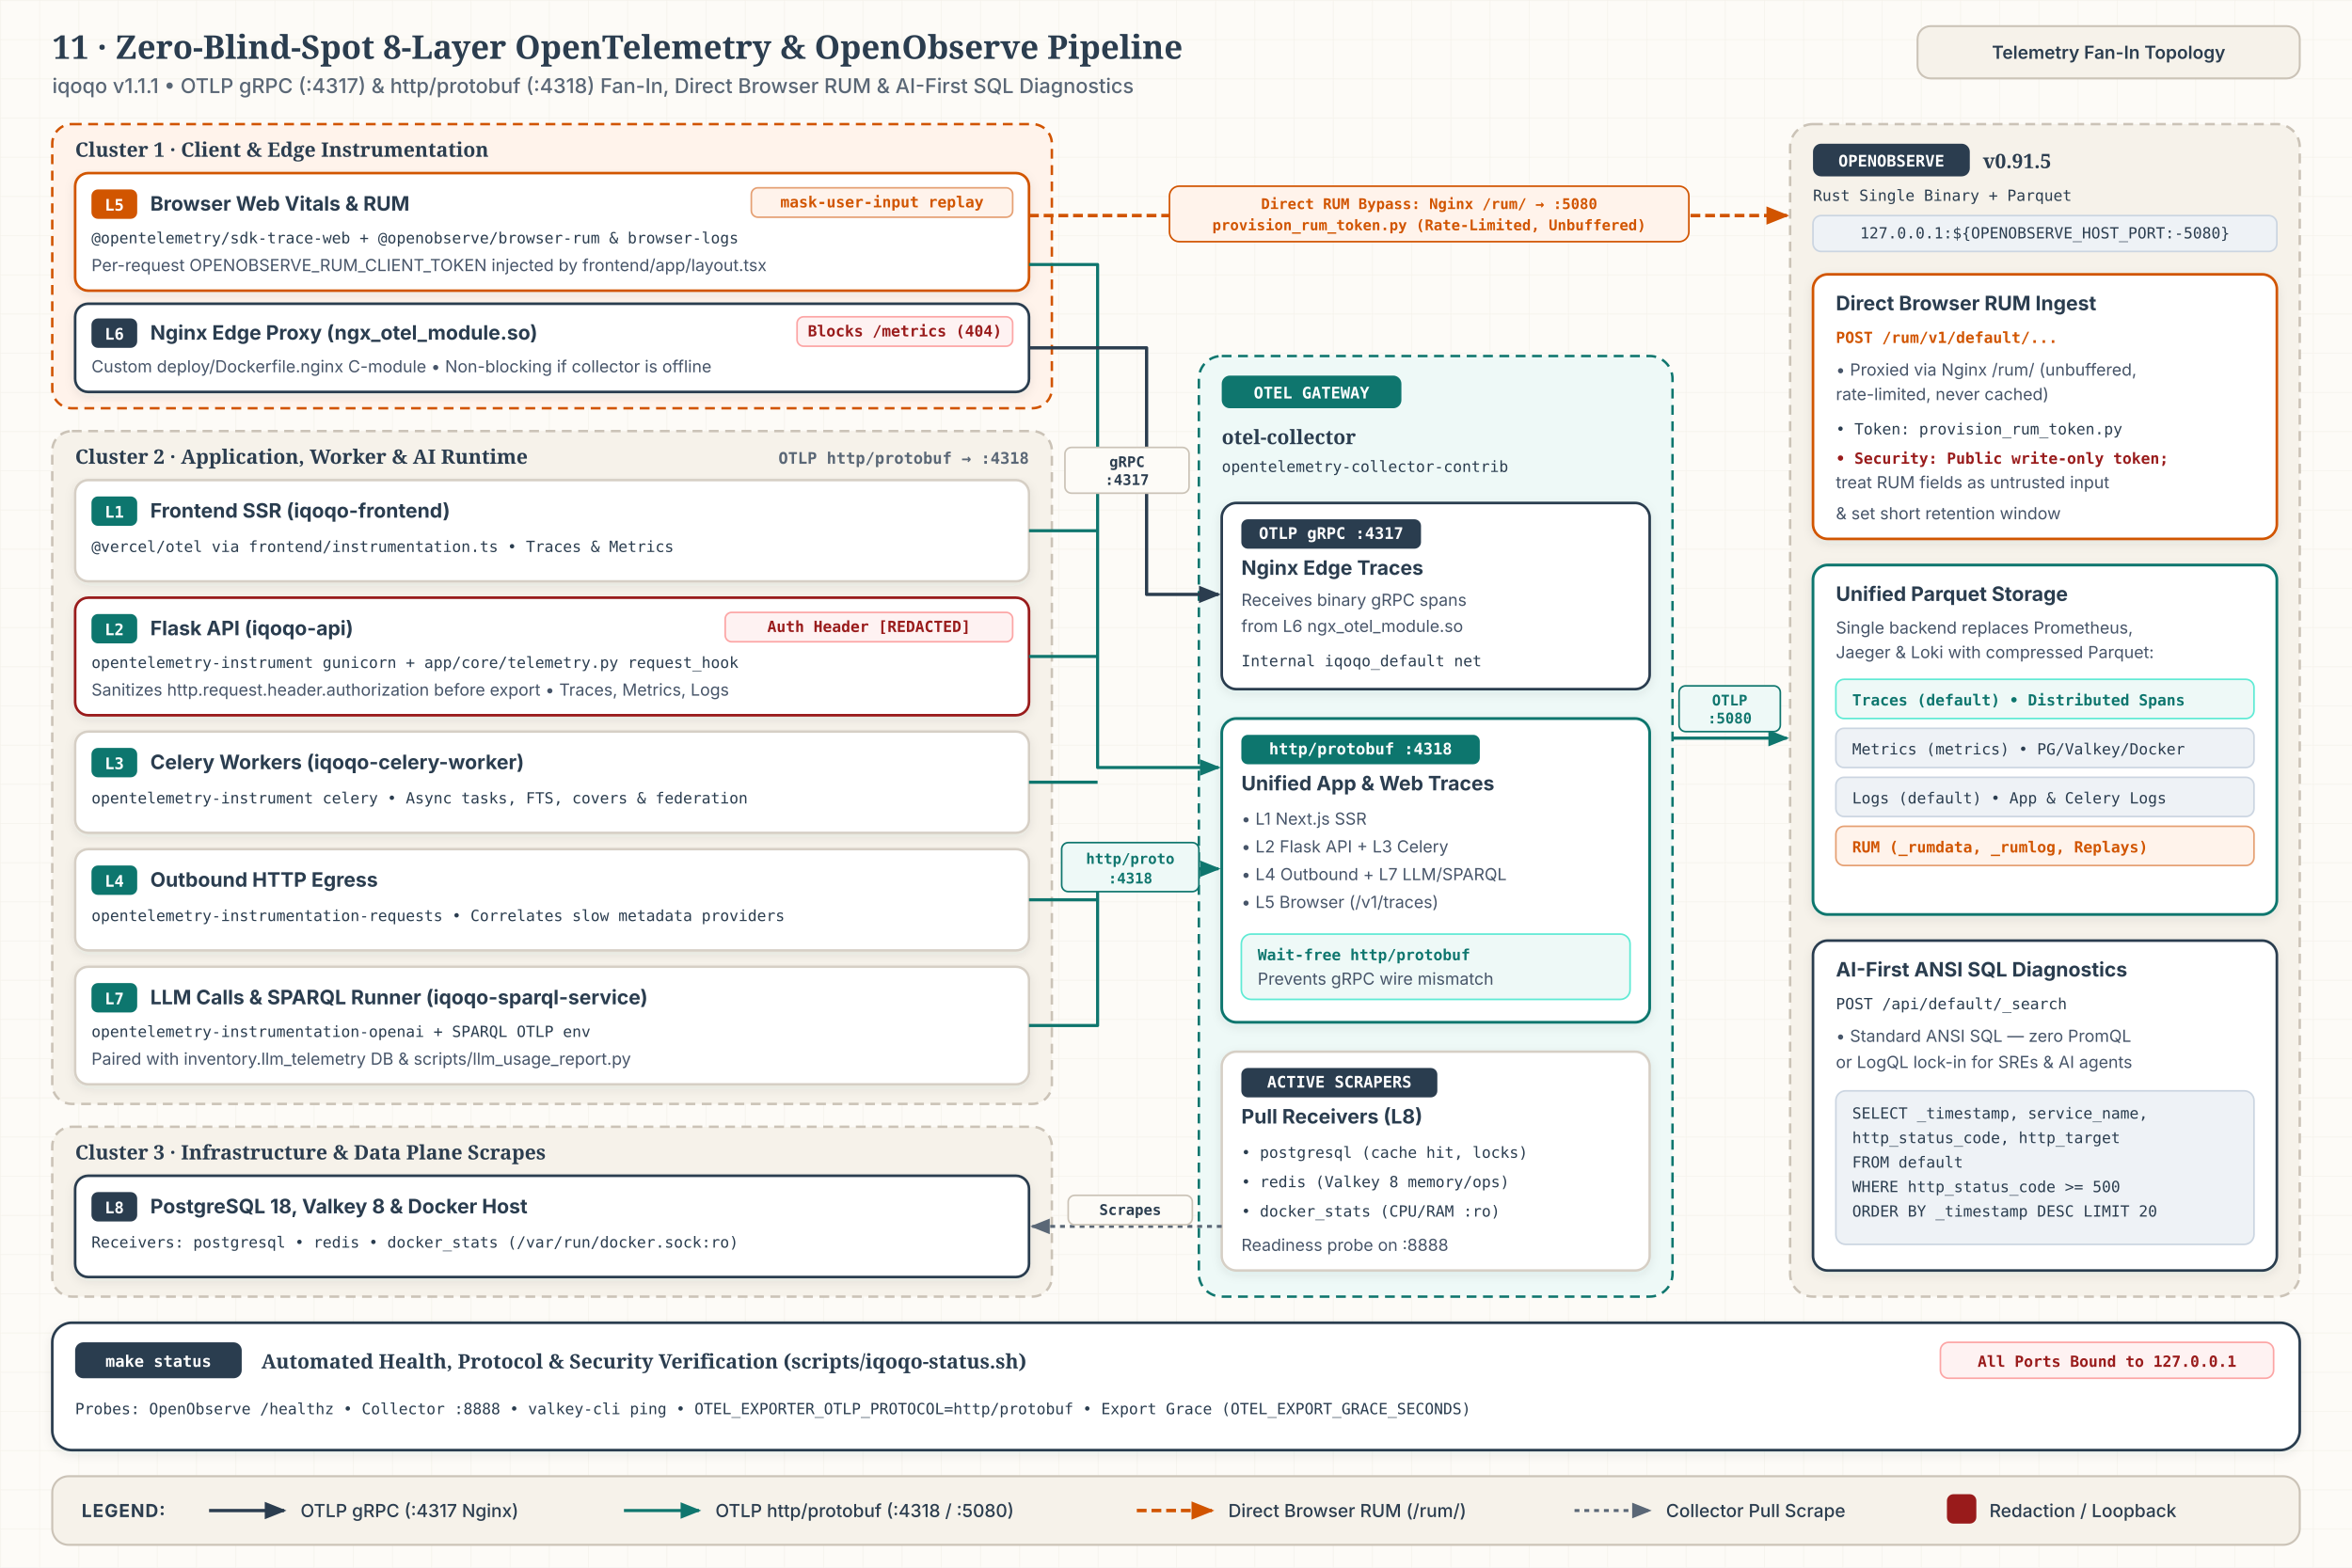
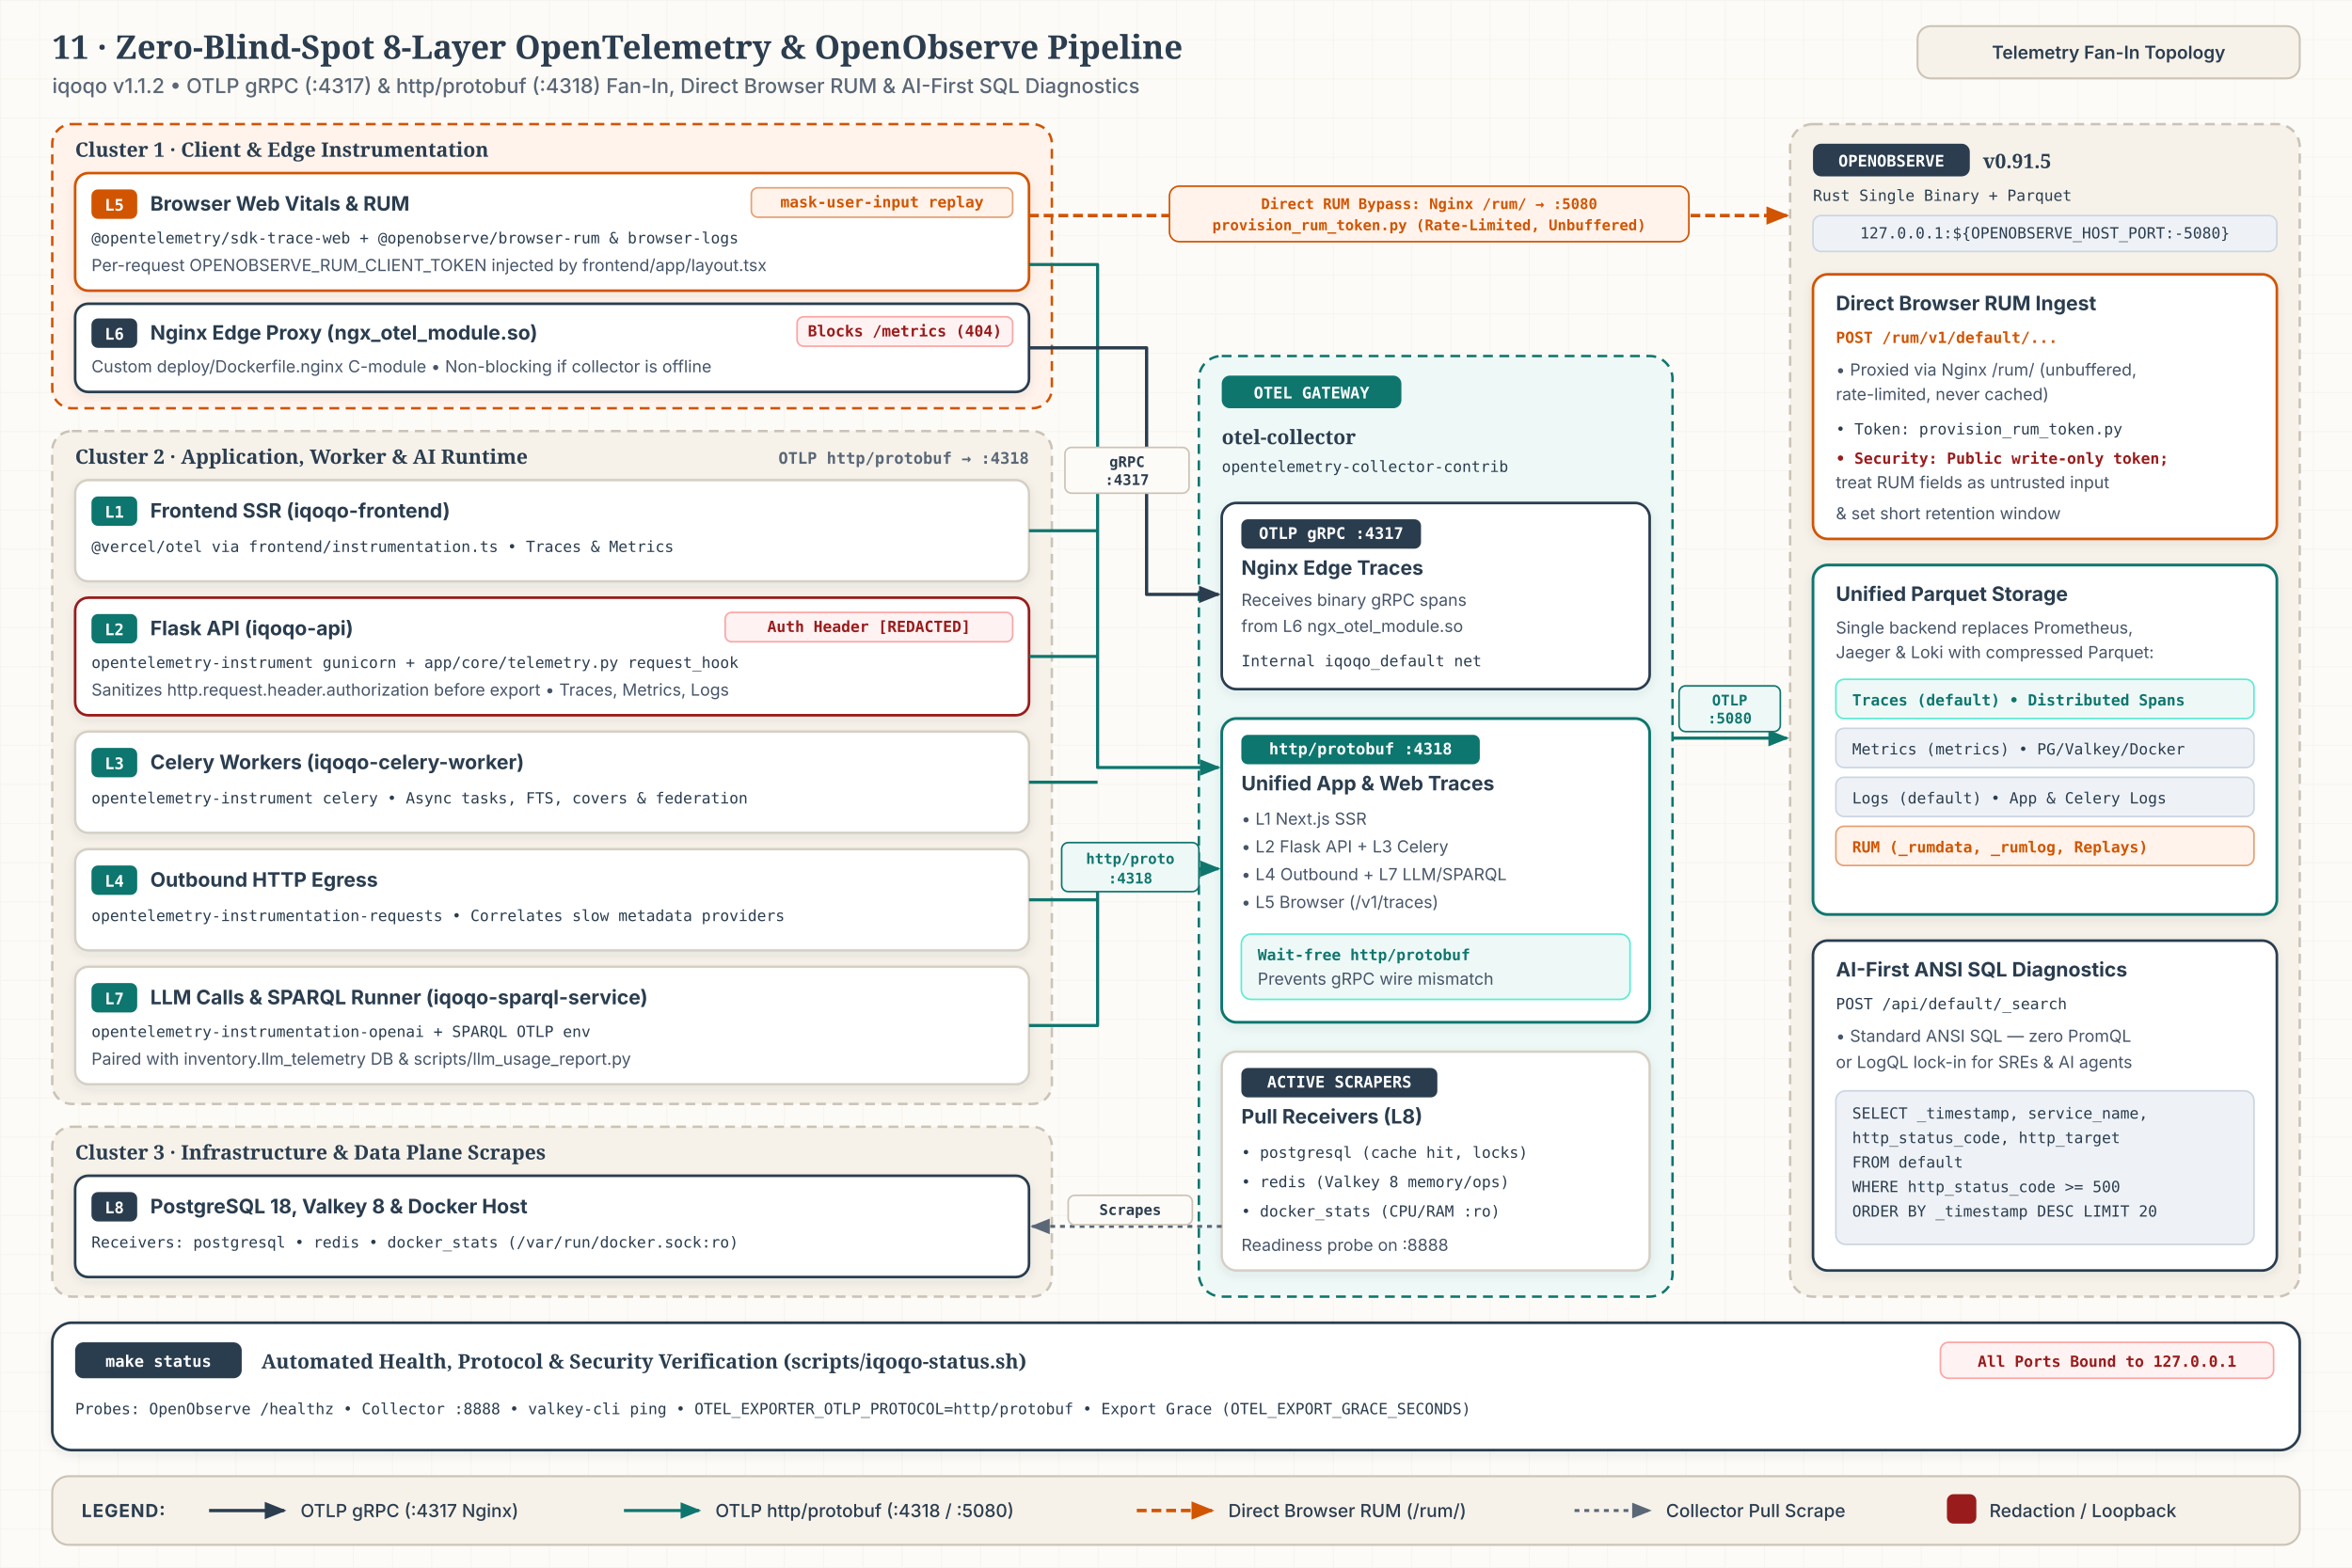
<svg xmlns="http://www.w3.org/2000/svg" id="svg-bp11" viewBox="0 0 1440 960" width="1440" height="960" role="img" aria-labelledby="bp11-title bp11-desc">
  <style>
              .bg { fill: #FDFBF7; }
              .title { font-family: 'Merriweather', Georgia, serif; font-size: 20px; font-weight: 700; fill: #2B3D4F; }
              .sub { font-family: 'Inter', system-ui, -apple-system, sans-serif; font-size: 12.5px; font-weight: 500; fill: #5A6776; }
              .hdr-pill { fill: #F6F2EA; stroke: #CBC3B7; stroke-width: 1.2; }
              .hdr-pill-txt { font-family: 'Inter', system-ui, -apple-system, sans-serif; font-size: 11px; font-weight: 600; fill: #2B3D4F; }

              .zone { fill: #F6F2EA; stroke: #CBC3B7; stroke-width: 1.5; stroke-dasharray: 6 4; }
              .zone-teal { fill: #EEF9F7; stroke: #0F766E; stroke-width: 1.5; stroke-dasharray: 6 4; }
              .zone-clay { fill: #FFF3EB; stroke: #D15400; stroke-width: 1.5; stroke-dasharray: 6 4; }
              .zone-title { font-family: 'Merriweather', Georgia, serif; font-size: 12.2px; font-weight: 700; fill: #2B3D4F; }
              .zone-meta { font-family: 'JetBrains Mono', ui-monospace, SFMono-Regular, Menlo, monospace; font-size: 9.8px; font-weight: 600; fill: #5A6776; }

              .card { fill: #FFFFFF; stroke: #D6CFC5; stroke-width: 1.5; }
              .card-indigo { fill: #FFFFFF; stroke: #2B3D4F; stroke-width: 1.6; }
              .card-clay { fill: #FFFFFF; stroke: #D15400; stroke-width: 1.6; }
              .card-teal { fill: #FFFFFF; stroke: #0F766E; stroke-width: 1.7; }
              .card-crimson { fill: #FFFFFF; stroke: #991B1B; stroke-width: 1.6; }
              .card-tint-clay { fill: #FFF3EB; stroke: #E5A073; stroke-width: 1; }
              .card-tint-teal { fill: #EEF9F7; stroke: #5EEAD4; stroke-width: 1; }
              .card-tint-indigo { fill: #EEF2F6; stroke: #CBD5E1; stroke-width: 1; }
              .card-tint-crimson { fill: #FEF2F2; stroke: #FCA5A5; stroke-width: 1; }

              .badge-indigo { fill: #2B3D4F; }
              .badge-clay { fill: #D15400; }
              .badge-teal { fill: #0F766E; }
              .badge-crimson { fill: #991B1B; }
              .badge-txt { font-family: 'JetBrains Mono', ui-monospace, SFMono-Regular, Menlo, monospace; font-size: 9.8px; font-weight: 700; fill: #FFFFFF; }

              .c-title { font-family: 'Inter', system-ui, -apple-system, sans-serif; font-size: 12.2px; font-weight: 700; fill: #2B3D4F; }
              .c-body { font-family: 'Inter', system-ui, -apple-system, sans-serif; font-size: 10.2px; font-weight: 400; fill: #475569; }
              .c-mono { font-family: 'JetBrains Mono', ui-monospace, SFMono-Regular, Menlo, monospace; font-size: 9.4px; font-weight: 500; fill: #2B3D4F; }
              .c-clay { font-family: 'JetBrains Mono', ui-monospace, SFMono-Regular, Menlo, monospace; font-size: 9.4px; font-weight: 600; fill: #D15400; }
              .c-teal { font-family: 'JetBrains Mono', ui-monospace, SFMono-Regular, Menlo, monospace; font-size: 9.4px; font-weight: 600; fill: #0F766E; }
              .c-crimson { font-family: 'JetBrains Mono', ui-monospace, SFMono-Regular, Menlo, monospace; font-size: 9.4px; font-weight: 600; fill: #991B1B; }

              .edge-grpc { fill: none; stroke: #2B3D4F; stroke-width: 2; stroke-linejoin: round; }
              .edge-http { fill: none; stroke: #0F766E; stroke-width: 1.9; stroke-linejoin: round; }
              .edge-rum { fill: none; stroke: #D15400; stroke-width: 2.1; stroke-dasharray: 6 3; stroke-linejoin: round; }
              .edge-scrape { fill: none; stroke: #5A6776; stroke-width: 1.8; stroke-dasharray: 3 3; stroke-linejoin: round; }
              .mk-grpc { fill: #2B3D4F; }
              .mk-http { fill: #0F766E; }
              .mk-rum { fill: #D15400; }
              .mk-scrape { fill: #5A6776; }

              .e-pill { fill: #FDFBF7; stroke: #CBC3B7; stroke-width: 1; }
              .e-pill-txt { font-family: 'JetBrains Mono', ui-monospace, SFMono-Regular, Menlo, monospace; font-size: 9px; font-weight: 600; fill: #2B3D4F; }
              .e-pill-teal { fill: #EEF9F7; stroke: #0F766E; stroke-width: 1; }
              .e-pill-teal-txt { font-family: 'JetBrains Mono', ui-monospace, SFMono-Regular, Menlo, monospace; font-size: 9px; font-weight: 700; fill: #0F766E; }
              .e-pill-clay { fill: #FFF3EB; stroke: #D15400; stroke-width: 1; }
              .e-pill-clay-txt { font-family: 'JetBrains Mono', ui-monospace, SFMono-Regular, Menlo, monospace; font-size: 9px; font-weight: 700; fill: #D15400; }

              .legend-bg { fill: #F6F2EA; stroke: #CBC3B7; stroke-width: 1.25; }
              .legend-h { font-family: 'Inter', system-ui, -apple-system, sans-serif; font-size: 11px; font-weight: 700; letter-spacing: 0.05em; fill: #2B3D4F; }
              .legend-t { font-family: 'Inter', system-ui, -apple-system, sans-serif; font-size: 11px; font-weight: 500; fill: #2B3D4F; }
            </style>
  <defs>
    <pattern id="b11-grid" width="24" height="24" patternUnits="userSpaceOnUse">
      <path d="M 24 0 L 0 0 0 24" fill="none" stroke="#E6DFD5" stroke-width="0.6" opacity="0.45" />
    </pattern>
    <filter id="b11-shadow" x="-6%" y="-6%" width="112%" height="118%">
      <feDropShadow dx="0" dy="2" stdDeviation="3" flood-color="#2B3D4F" flood-opacity="0.08" />
    </filter>
    <marker id="b11-mk-grpc" viewBox="0 0 10 10" refX="8.5" refY="5" markerWidth="7" markerHeight="7" orient="auto-start-reverse">
      <path d="M 0 1.2 L 9.5 5 L 0 8.8 z" class="mk-grpc" />
    </marker>
    <marker id="b11-mk-http" viewBox="0 0 10 10" refX="8.5" refY="5" markerWidth="7" markerHeight="7" orient="auto-start-reverse">
      <path d="M 0 1.2 L 9.5 5 L 0 8.8 z" class="mk-http" />
    </marker>
    <marker id="b11-mk-rum" viewBox="0 0 10 10" refX="8.5" refY="5" markerWidth="7" markerHeight="7" orient="auto-start-reverse">
      <path d="M 0 1.2 L 9.5 5 L 0 8.8 z" class="mk-rum" />
    </marker>
    <marker id="b11-mk-scrape" viewBox="0 0 10 10" refX="8.5" refY="5" markerWidth="7" markerHeight="7" orient="auto-start-reverse">
      <path d="M 0 1.2 L 9.5 5 L 0 8.8 z" class="mk-scrape" />
    </marker>
  </defs>
  <rect x="0" y="0" width="1440" height="960" class="bg" />
  <rect x="0" y="0" width="1440" height="960" fill="url(#b11-grid)" />
  <text x="32" y="36" class="title">11 · Zero-Blind-Spot 8-Layer OpenTelemetry &amp; OpenObserve Pipeline</text>
-   <text x="32" y="57" class="sub">iqoqo v1.1.1  •  OTLP gRPC (:4317) &amp; http/protobuf (:4318) Fan-In, Direct Browser RUM &amp; AI-First SQL Diagnostics</text>
+   <text x="32" y="57" class="sub">iqoqo v1.1.2  •  OTLP gRPC (:4317) &amp; http/protobuf (:4318) Fan-In, Direct Browser RUM &amp; AI-First SQL Diagnostics</text>
  <rect x="1174" y="16" width="234" height="32" rx="8" class="hdr-pill" />
  <text x="1291" y="36" text-anchor="middle" class="hdr-pill-txt">Telemetry Fan-In Topology</text>
  <rect x="32" y="76" width="612" height="174" rx="12" class="zone-clay" />
  <text x="46" y="96" class="zone-title">Cluster 1 · Client &amp; Edge Instrumentation</text>
  <g filter="url(#b11-shadow)">
    <rect x="46" y="106" width="584" height="72" rx="8" class="card-clay" />
    <rect x="56" y="116" width="28" height="18" rx="4" class="badge-clay" />
    <text x="70" y="129" text-anchor="middle" class="badge-txt">L5</text>
    <text x="92" y="129" class="c-title">Browser Web Vitals &amp; RUM</text>
    <rect x="460" y="115" width="160" height="18" rx="4" class="card-tint-clay" />
    <text x="540" y="127" text-anchor="middle" class="c-clay">mask-user-input replay</text>
    <text x="56" y="149" class="c-mono">@opentelemetry/sdk-trace-web + @openobserve/browser-rum &amp; browser-logs</text>
    <text x="56" y="166" class="c-body">Per-request OPENOBSERVE_RUM_CLIENT_TOKEN injected by frontend/app/layout.tsx</text>
  </g>
  <g filter="url(#b11-shadow)">
    <rect x="46" y="186" width="584" height="54" rx="8" class="card-indigo" />
    <rect x="56" y="195" width="28" height="18" rx="4" class="badge-indigo" />
    <text x="70" y="208" text-anchor="middle" class="badge-txt">L6</text>
    <text x="92" y="208" class="c-title">Nginx Edge Proxy (ngx_otel_module.so)</text>
    <rect x="488" y="194" width="132" height="18" rx="4" class="card-tint-crimson" />
    <text x="554" y="206" text-anchor="middle" class="c-crimson">Blocks /metrics (404)</text>
    <text x="56" y="228" class="c-body">Custom deploy/Dockerfile.nginx C-module • Non-blocking if collector is offline</text>
  </g>
  <rect x="32" y="264" width="612" height="412" rx="12" class="zone" />
  <text x="46" y="284" class="zone-title">Cluster 2 · Application, Worker &amp; AI Runtime</text>
  <text x="630" y="284" text-anchor="end" class="zone-meta">OTLP http/protobuf → :4318</text>
  <g filter="url(#b11-shadow)">
    <rect x="46" y="294" width="584" height="62" rx="8" class="card" />
    <rect x="56" y="304" width="28" height="18" rx="4" class="badge-teal" />
    <text x="70" y="317" text-anchor="middle" class="badge-txt">L1</text>
    <text x="92" y="317" class="c-title">Frontend SSR (iqoqo-frontend)</text>
    <text x="56" y="338" class="c-mono">@vercel/otel via frontend/instrumentation.ts  •  Traces &amp; Metrics</text>
  </g>
  <g filter="url(#b11-shadow)">
    <rect x="46" y="366" width="584" height="72" rx="8" class="card-crimson" />
    <rect x="56" y="376" width="28" height="18" rx="4" class="badge-teal" />
    <text x="70" y="389" text-anchor="middle" class="badge-txt">L2</text>
    <text x="92" y="389" class="c-title">Flask API (iqoqo-api)</text>
    <rect x="444" y="375" width="176" height="18" rx="4" class="card-tint-crimson" />
    <text x="532" y="387" text-anchor="middle" class="c-crimson">Auth Header [REDACTED]</text>
    <text x="56" y="409" class="c-mono">opentelemetry-instrument gunicorn  +  app/core/telemetry.py request_hook</text>
    <text x="56" y="426" class="c-body">Sanitizes http.request.header.authorization before export • Traces, Metrics, Logs</text>
  </g>
  <g filter="url(#b11-shadow)">
    <rect x="46" y="448" width="584" height="62" rx="8" class="card" />
    <rect x="56" y="458" width="28" height="18" rx="4" class="badge-teal" />
    <text x="70" y="471" text-anchor="middle" class="badge-txt">L3</text>
    <text x="92" y="471" class="c-title">Celery Workers (iqoqo-celery-worker)</text>
    <text x="56" y="492" class="c-mono">opentelemetry-instrument celery  •  Async tasks, FTS, covers &amp; federation</text>
  </g>
  <g filter="url(#b11-shadow)">
    <rect x="46" y="520" width="584" height="62" rx="8" class="card" />
    <rect x="56" y="530" width="28" height="18" rx="4" class="badge-teal" />
    <text x="70" y="543" text-anchor="middle" class="badge-txt">L4</text>
    <text x="92" y="543" class="c-title">Outbound HTTP Egress</text>
    <text x="56" y="564" class="c-mono">opentelemetry-instrumentation-requests • Correlates slow metadata providers</text>
  </g>
  <g filter="url(#b11-shadow)">
    <rect x="46" y="592" width="584" height="72" rx="8" class="card" />
    <rect x="56" y="602" width="28" height="18" rx="4" class="badge-teal" />
    <text x="70" y="615" text-anchor="middle" class="badge-txt">L7</text>
    <text x="92" y="615" class="c-title">LLM Calls &amp; SPARQL Runner (iqoqo-sparql-service)</text>
    <text x="56" y="635" class="c-mono">opentelemetry-instrumentation-openai  +  SPARQL OTLP env</text>
    <text x="56" y="652" class="c-body">Paired with inventory.llm_telemetry DB &amp; scripts/llm_usage_report.py</text>
  </g>
  <rect x="32" y="690" width="612" height="104" rx="12" class="zone" />
  <text x="46" y="710" class="zone-title">Cluster 3 · Infrastructure &amp; Data Plane Scrapes</text>
  <g filter="url(#b11-shadow)">
    <rect x="46" y="720" width="584" height="62" rx="8" class="card-indigo" />
    <rect x="56" y="730" width="28" height="18" rx="4" class="badge-indigo" />
    <text x="70" y="743" text-anchor="middle" class="badge-txt">L8</text>
    <text x="92" y="743" class="c-title">PostgreSQL 18, Valkey 8 &amp; Docker Host</text>
    <text x="56" y="764" class="c-mono">Receivers: postgresql • redis • docker_stats (/var/run/docker.sock:ro)</text>
  </g>
  <rect x="734" y="218" width="290" height="576" rx="14" class="zone-teal" />
  <rect x="748" y="230" width="110" height="20" rx="5" class="badge-teal" />
  <text x="803" y="244" text-anchor="middle" class="badge-txt">OTEL GATEWAY</text>
  <text x="748" y="272" class="zone-title">otel-collector</text>
  <text x="748" y="289" class="c-mono">opentelemetry-collector-contrib</text>
  <g filter="url(#b11-shadow)">
    <rect x="748" y="308" width="262" height="114" rx="9" class="card-indigo" />
    <rect x="760" y="318" width="110" height="18" rx="4" class="badge-indigo" />
    <text x="815" y="330" text-anchor="middle" class="badge-txt">OTLP gRPC :4317</text>
    <text x="760" y="352" class="c-title">Nginx Edge Traces</text>
    <text x="760" y="371" class="c-body">Receives binary gRPC spans</text>
    <text x="760" y="387" class="c-body">from L6 ngx_otel_module.so</text>
    <text x="760" y="408" class="c-mono">Internal iqoqo_default net</text>
  </g>
  <g filter="url(#b11-shadow)">
    <rect x="748" y="440" width="262" height="186" rx="9" class="card-teal" />
    <rect x="760" y="450" width="146" height="18" rx="4" class="badge-teal" />
    <text x="833" y="462" text-anchor="middle" class="badge-txt">http/protobuf :4318</text>
    <text x="760" y="484" class="c-title">Unified App &amp; Web Traces</text>
    <text x="760" y="505" class="c-body">• L1 Next.js SSR</text>
    <text x="760" y="522" class="c-body">• L2 Flask API + L3 Celery</text>
    <text x="760" y="539" class="c-body">• L4 Outbound + L7 LLM/SPARQL</text>
    <text x="760" y="556" class="c-body">• L5 Browser (/v1/traces)</text>
    <rect x="760" y="572" width="238" height="40" rx="6" class="card-tint-teal" />
    <text x="770" y="588" class="c-teal">Wait-free http/protobuf</text>
    <text x="770" y="603" class="c-body">Prevents gRPC wire mismatch</text>
  </g>
  <g filter="url(#b11-shadow)">
    <rect x="748" y="644" width="262" height="134" rx="9" class="card" />
    <rect x="760" y="654" width="120" height="18" rx="4" class="badge-indigo" />
    <text x="820" y="666" text-anchor="middle" class="badge-txt">ACTIVE SCRAPERS</text>
    <text x="760" y="688" class="c-title">Pull Receivers (L8)</text>
    <text x="760" y="709" class="c-mono">• postgresql (cache hit, locks)</text>
    <text x="760" y="727" class="c-mono">• redis (Valkey 8 memory/ops)</text>
    <text x="760" y="745" class="c-mono">• docker_stats (CPU/RAM :ro)</text>
    <text x="760" y="766" class="c-body">Readiness probe on :8888</text>
  </g>
  <rect x="1096" y="76" width="312" height="718" rx="14" class="zone" />
  <rect x="1110" y="88" width="96" height="20" rx="5" class="badge-indigo" />
  <text x="1158" y="102" text-anchor="middle" class="badge-txt">OPENOBSERVE</text>
  <text x="1214" y="103" class="zone-title">v0.91.5</text>
  <text x="1110" y="123" class="c-mono">Rust Single Binary + Parquet</text>
  <rect x="1110" y="132" width="284" height="22" rx="5" class="card-tint-indigo" />
  <text x="1252" y="146" text-anchor="middle" class="c-mono">127.0.0.1:${OPENOBSERVE_HOST_PORT:-5080}</text>
  <g filter="url(#b11-shadow)">
    <rect x="1110" y="168" width="284" height="162" rx="9" class="card-clay" />
    <text x="1124" y="190" class="c-title">Direct Browser RUM Ingest</text>
    <text x="1124" y="210" class="c-clay">POST /rum/v1/default/...</text>
    <text x="1124" y="230" class="c-body">• Proxied via Nginx /rum/ (unbuffered,</text>
    <text x="1124" y="245" class="c-body">  rate-limited, never cached)</text>
    <text x="1124" y="266" class="c-mono">• Token: provision_rum_token.py</text>
    <text x="1124" y="284" class="c-crimson">• Security: Public write-only token;</text>
    <text x="1124" y="299" class="c-body">  treat RUM fields as untrusted input</text>
    <text x="1124" y="318" class="c-body">  &amp; set short retention window</text>
  </g>
  <g filter="url(#b11-shadow)">
    <rect x="1110" y="346" width="284" height="214" rx="9" class="card-teal" />
    <text x="1124" y="368" class="c-title">Unified Parquet Storage</text>
    <text x="1124" y="388" class="c-body">Single backend replaces Prometheus,</text>
    <text x="1124" y="403" class="c-body">Jaeger &amp; Loki with compressed Parquet:</text>
    <rect x="1124" y="416" width="256" height="24" rx="5" class="card-tint-teal" />
    <text x="1134" y="432" class="c-teal">Traces (default) • Distributed Spans</text>
    <rect x="1124" y="446" width="256" height="24" rx="5" class="card-tint-indigo" />
    <text x="1134" y="462" class="c-mono">Metrics (metrics) • PG/Valkey/Docker</text>
    <rect x="1124" y="476" width="256" height="24" rx="5" class="card-tint-indigo" />
    <text x="1134" y="492" class="c-mono">Logs (default) • App &amp; Celery Logs</text>
    <rect x="1124" y="506" width="256" height="24" rx="5" class="card-tint-clay" />
    <text x="1134" y="522" class="c-clay">RUM (_rumdata, _rumlog, Replays)</text>
  </g>
  <g filter="url(#b11-shadow)">
    <rect x="1110" y="576" width="284" height="202" rx="9" class="card-indigo" />
    <text x="1124" y="598" class="c-title">AI-First ANSI SQL Diagnostics</text>
    <text x="1124" y="618" class="c-mono">POST /api/default/_search</text>
    <text x="1124" y="638" class="c-body">• Standard ANSI SQL — zero PromQL</text>
    <text x="1124" y="654" class="c-body">  or LogQL lock-in for SREs &amp; AI agents</text>
    <rect x="1124" y="668" width="256" height="94" rx="6" class="card-tint-indigo" />
    <text x="1134" y="685" class="c-mono">SELECT _timestamp, service_name,</text>
    <text x="1134" y="700" class="c-mono">  http_status_code, http_target</text>
    <text x="1134" y="715" class="c-mono">FROM default</text>
    <text x="1134" y="730" class="c-mono">WHERE http_status_code &gt;= 500</text>
    <text x="1134" y="745" class="c-mono">ORDER BY _timestamp DESC LIMIT 20</text>
  </g>
  <path d="M 630 132 L 1094 132" class="edge-rum" marker-end="url(#b11-mk-rum)" />
  <rect x="716" y="114" width="318" height="34" rx="6" class="e-pill-clay" />
  <text x="875" y="128" text-anchor="middle" class="e-pill-clay-txt">Direct RUM Bypass: Nginx /rum/ → :5080</text>
  <text x="875" y="141" text-anchor="middle" class="e-pill-clay-txt">provision_rum_token.py (Rate-Limited, Unbuffered)</text>
  <path d="M 630 162 L 672 162 L 672 470 L 746 470" class="edge-http" marker-end="url(#b11-mk-http)" />
  <path d="M 630 213 L 702 213 L 702 364 L 746 364" class="edge-grpc" marker-end="url(#b11-mk-grpc)" />
  <rect x="652" y="274" width="76" height="28" rx="4" class="e-pill" />
  <text x="690" y="286" text-anchor="middle" class="e-pill-txt">gRPC</text>
  <text x="690" y="297" text-anchor="middle" class="e-pill-txt">:4317</text>
  <path d="M 630 325 L 672 325" class="edge-http" />
  <path d="M 630 402 L 672 402" class="edge-http" />
  <path d="M 630 479 L 672 479" class="edge-http" />
  <path d="M 630 551 L 672 551" class="edge-http" />
  <path d="M 630 628 L 672 628 L 672 532 L 746 532" class="edge-http" marker-end="url(#b11-mk-http)" />
  <rect x="650" y="516" width="84" height="30" rx="4" class="e-pill-teal" />
  <text x="692" y="529" text-anchor="middle" class="e-pill-teal-txt">http/proto</text>
  <text x="692" y="541" text-anchor="middle" class="e-pill-teal-txt">:4318</text>
  <path d="M 748 751 L 632 751" class="edge-scrape" marker-end="url(#b11-mk-scrape)" />
  <rect x="654" y="732" width="76" height="18" rx="4" class="e-pill" />
  <text x="692" y="744" text-anchor="middle" class="e-pill-txt">Scrapes</text>
  <path d="M 1024 452 L 1094 452" class="edge-http" marker-end="url(#b11-mk-http)" />
  <rect x="1028" y="420" width="62" height="28" rx="4" class="e-pill-teal" />
  <text x="1059" y="432" text-anchor="middle" class="e-pill-teal-txt">OTLP</text>
  <text x="1059" y="443" text-anchor="middle" class="e-pill-teal-txt">:5080</text>
  <g filter="url(#b11-shadow)">
    <rect x="32" y="810" width="1376" height="78" rx="12" class="card-indigo" />
    <rect x="46" y="822" width="102" height="22" rx="5" class="badge-indigo" />
    <text x="97" y="837" text-anchor="middle" class="badge-txt">make status</text>
    <text x="160" y="838" class="zone-title">Automated Health, Protocol &amp; Security Verification (scripts/iqoqo-status.sh)</text>
    <rect x="1188" y="822" width="204" height="22" rx="5" class="card-tint-crimson" />
    <text x="1290" y="837" text-anchor="middle" class="c-crimson">All Ports Bound to 127.0.0.1</text>
    <text x="46" y="866" class="c-mono">Probes: OpenObserve /healthz  •  Collector :8888  •  valkey-cli ping  •  OTEL_EXPORTER_OTLP_PROTOCOL=http/protobuf  •  Export Grace (OTEL_EXPORT_GRACE_SECONDS)</text>
  </g>
  <rect x="32" y="904" width="1376" height="42" rx="10" class="legend-bg" />
  <text x="50" y="929" class="legend-h">LEGEND:</text>
  <line x1="128" y1="925" x2="174" y2="925" class="edge-grpc" marker-end="url(#b11-mk-grpc)" />
  <text x="184" y="929" class="legend-t">OTLP gRPC (:4317 Nginx)</text>
  <line x1="382" y1="925" x2="428" y2="925" class="edge-http" marker-end="url(#b11-mk-http)" />
  <text x="438" y="929" class="legend-t">OTLP http/protobuf (:4318 / :5080)</text>
  <line x1="696" y1="925" x2="742" y2="925" class="edge-rum" marker-end="url(#b11-mk-rum)" />
  <text x="752" y="929" class="legend-t">Direct Browser RUM (/rum/)</text>
  <line x1="964" y1="925" x2="1010" y2="925" class="edge-scrape" marker-end="url(#b11-mk-scrape)" />
  <text x="1020" y="929" class="legend-t">Collector Pull Scrape</text>
  <rect x="1192" y="915" width="18" height="18" rx="4" class="badge-crimson" />
  <text x="1218" y="929" class="legend-t">Redaction / Loopback</text>
</svg>
